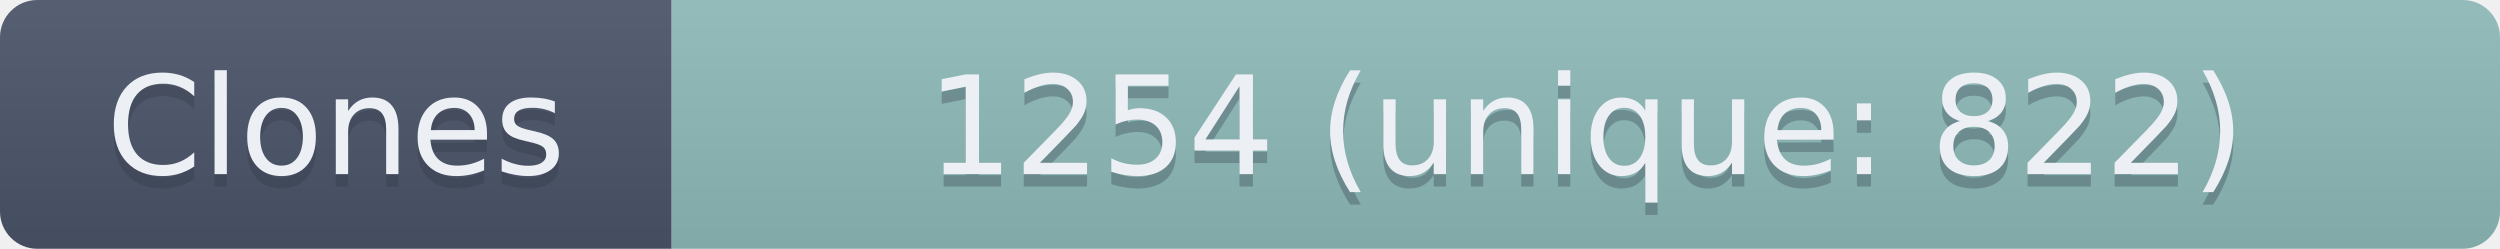
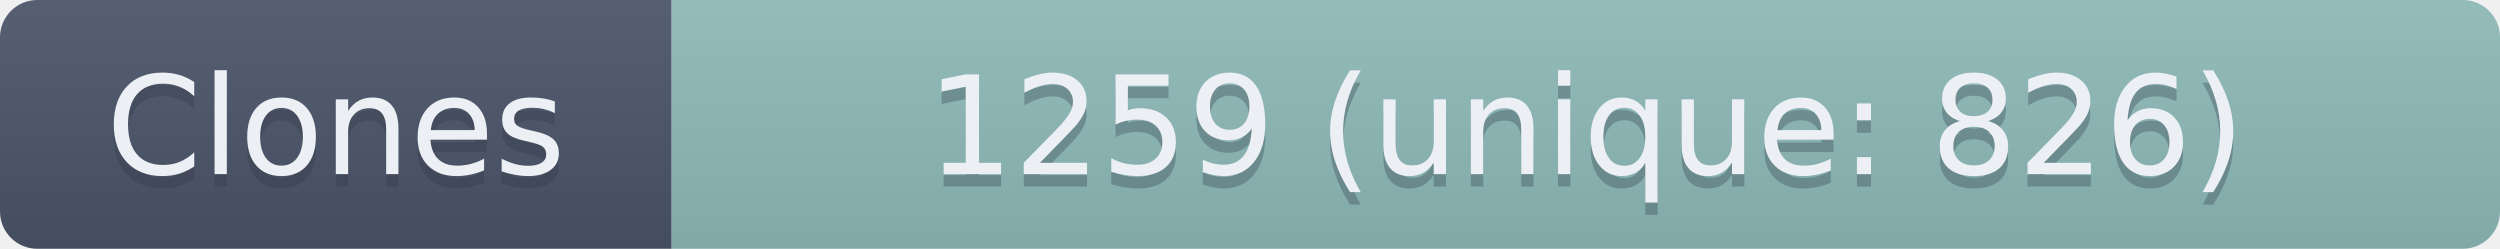
- <svg xmlns="http://www.w3.org/2000/svg" width="201" height="20" role="img" aria-label="Clones: 1254 (unique: 822)">
+ <svg xmlns="http://www.w3.org/2000/svg" width="201" height="20" role="img" aria-label="Clones: 1259 (unique: 826)">
  <linearGradient id="s" x2="0" y2="100%">
    <stop offset="0" stop-color="#bbb" stop-opacity=".1" />
    <stop offset="1" stop-opacity=".1" />
  </linearGradient>
  <clipPath id="r">
    <rect width="201" height="20" rx="3" fill="#fff" />
  </clipPath>
  <g clip-path="url(#r)">
    <rect width="54" height="20" fill="#4C566A" />
    <rect x="54" width="147" height="20" fill="#8FBCBB" />
    <rect width="201" height="20" fill="url(#s)" />
  </g>
  <g fill="#ECEFF4" text-anchor="middle" font-family="Verdana,Geneva,DejaVu Sans,sans-serif" text-rendering="geometricPrecision" font-size="110">
    <text aria-hidden="true" x="270" y="150" fill="#2E3440" fill-opacity=".3" transform="scale(.1)" textLength="440">Clones</text>
    <text x="270" y="140" transform="scale(.1)" textLength="440">Clones</text>
-     <text aria-hidden="true" x="1275" y="150" fill="#2E3440" fill-opacity=".3" transform="scale(.1)" textLength="1370">1254 (unique: 822)</text>
-     <text x="1275" y="140" transform="scale(.1)" textLength="1370">1254 (unique: 822)</text>
+     <text aria-hidden="true" x="1275" y="150" fill="#2E3440" fill-opacity=".3" transform="scale(.1)" textLength="1370">1259 (unique: 826)</text>
+     <text x="1275" y="140" transform="scale(.1)" textLength="1370">1259 (unique: 826)</text>
  </g>
</svg>
